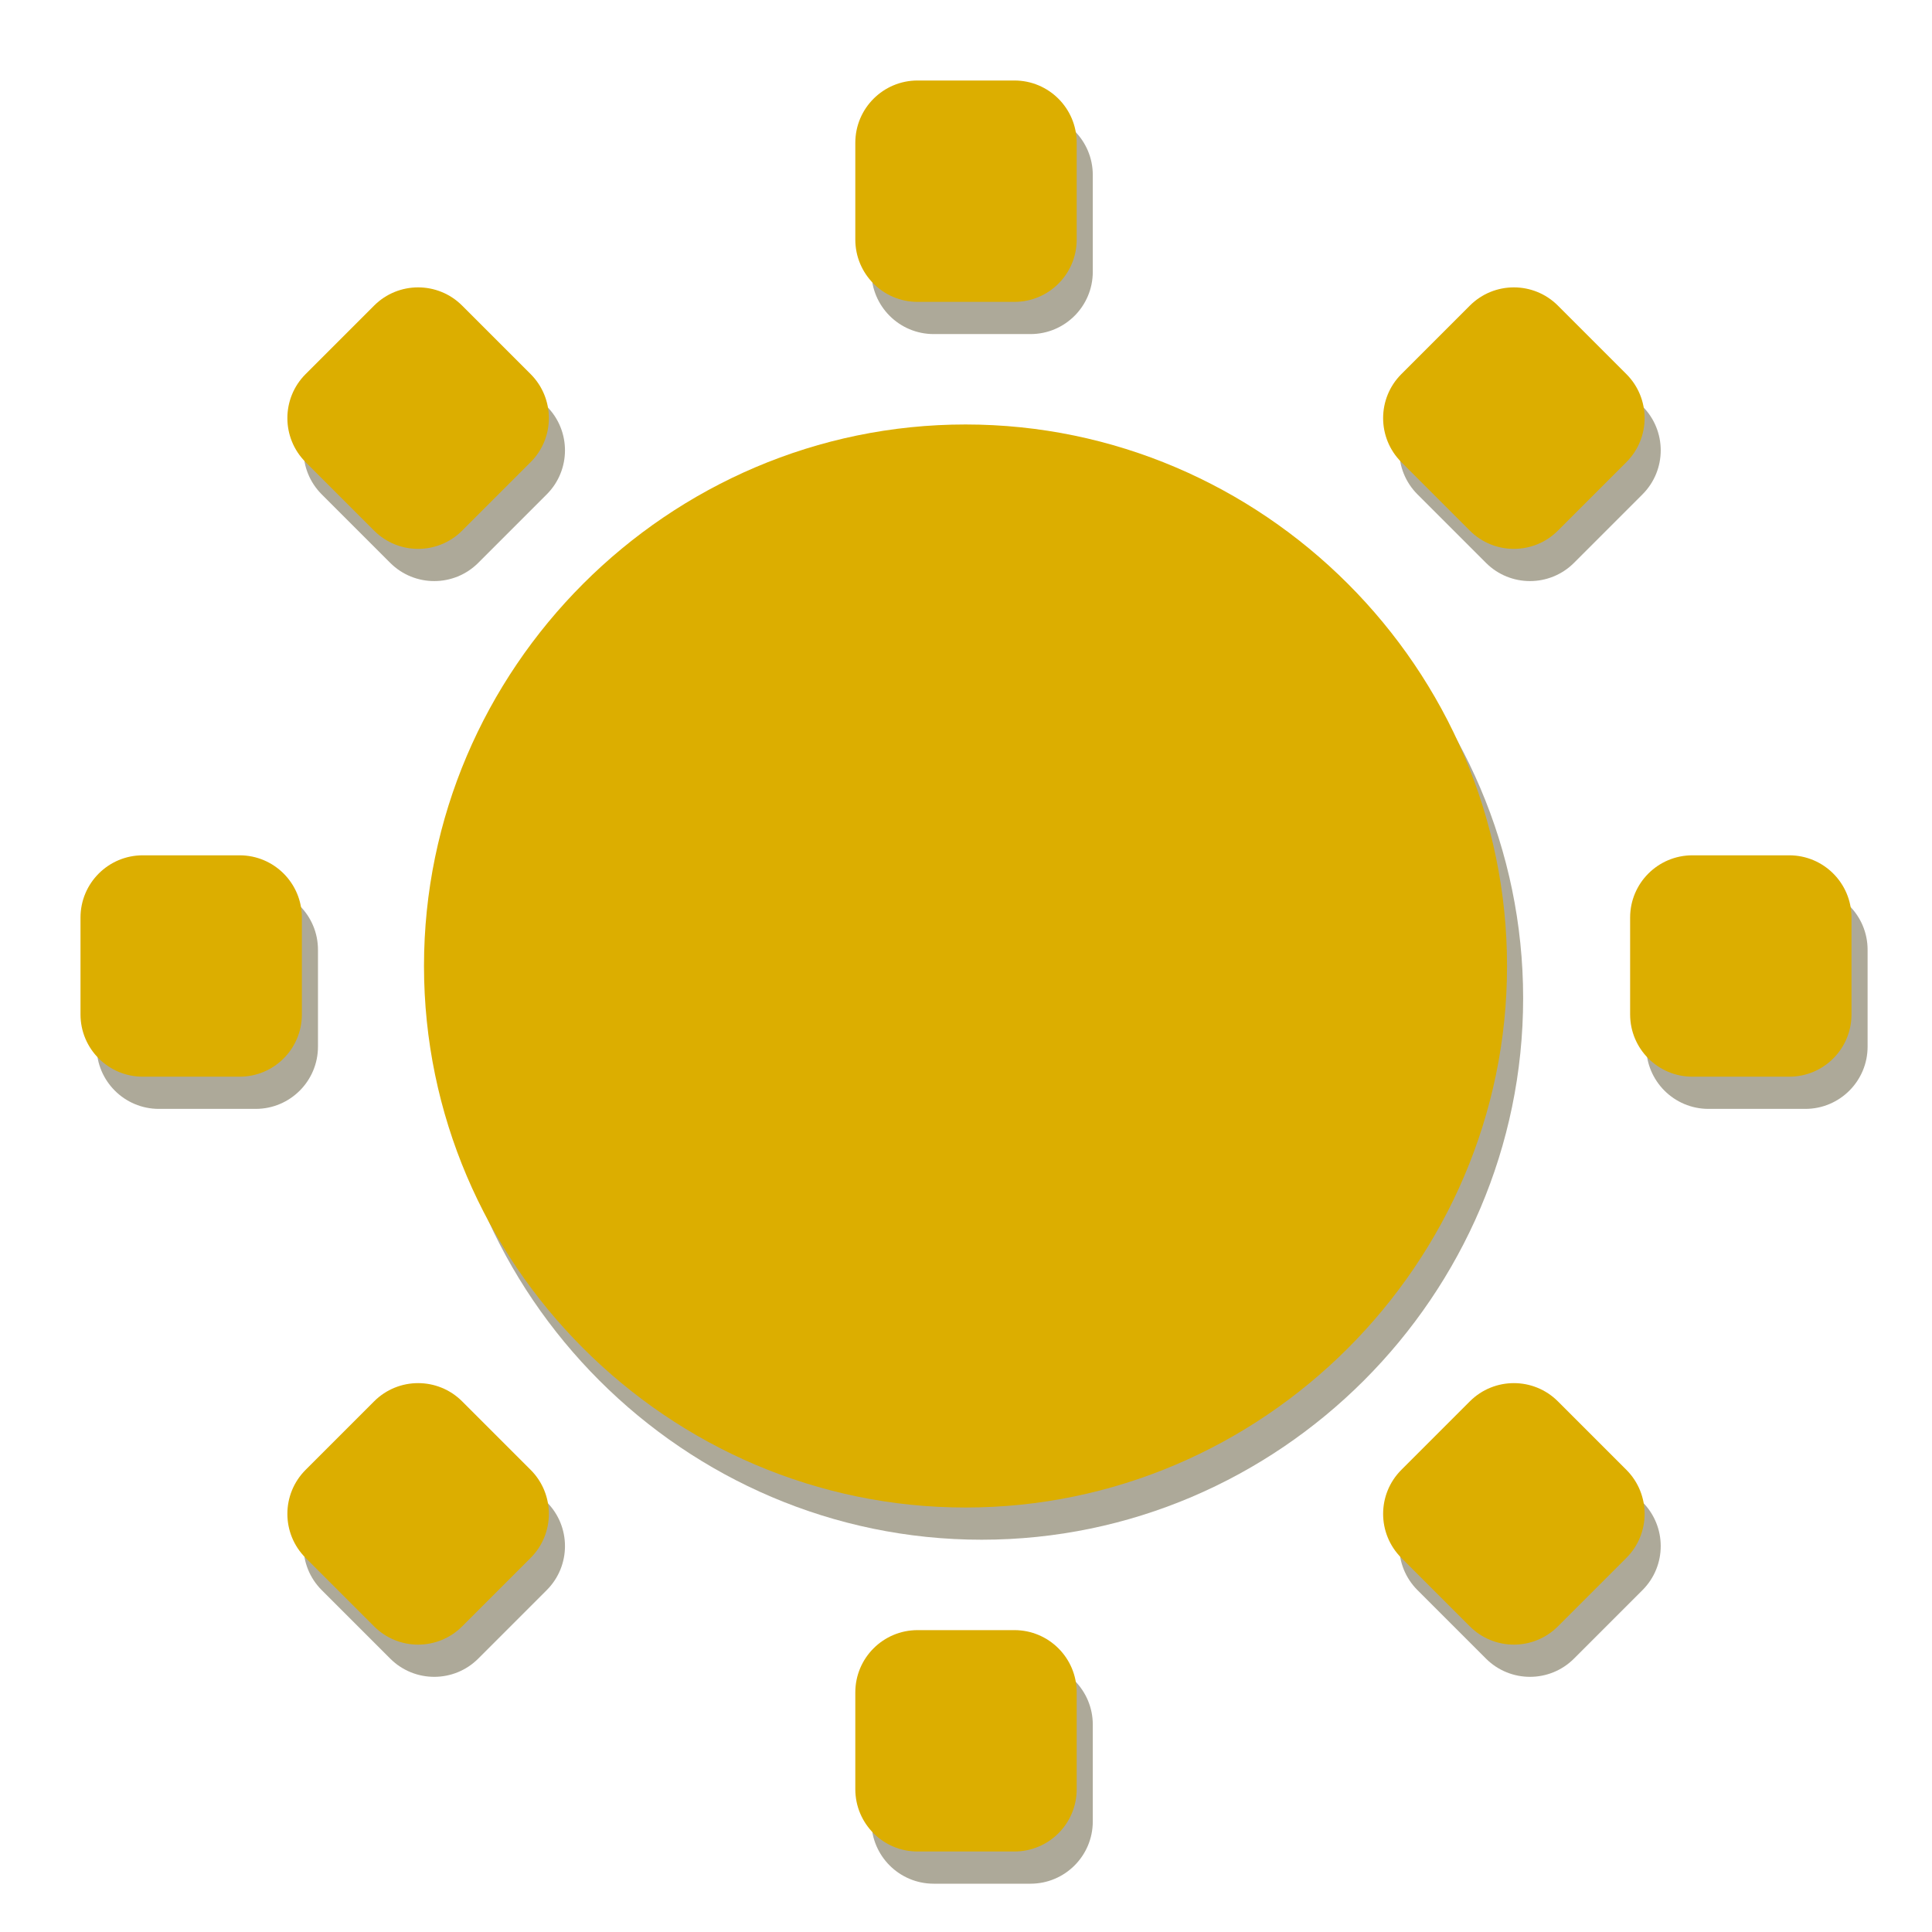
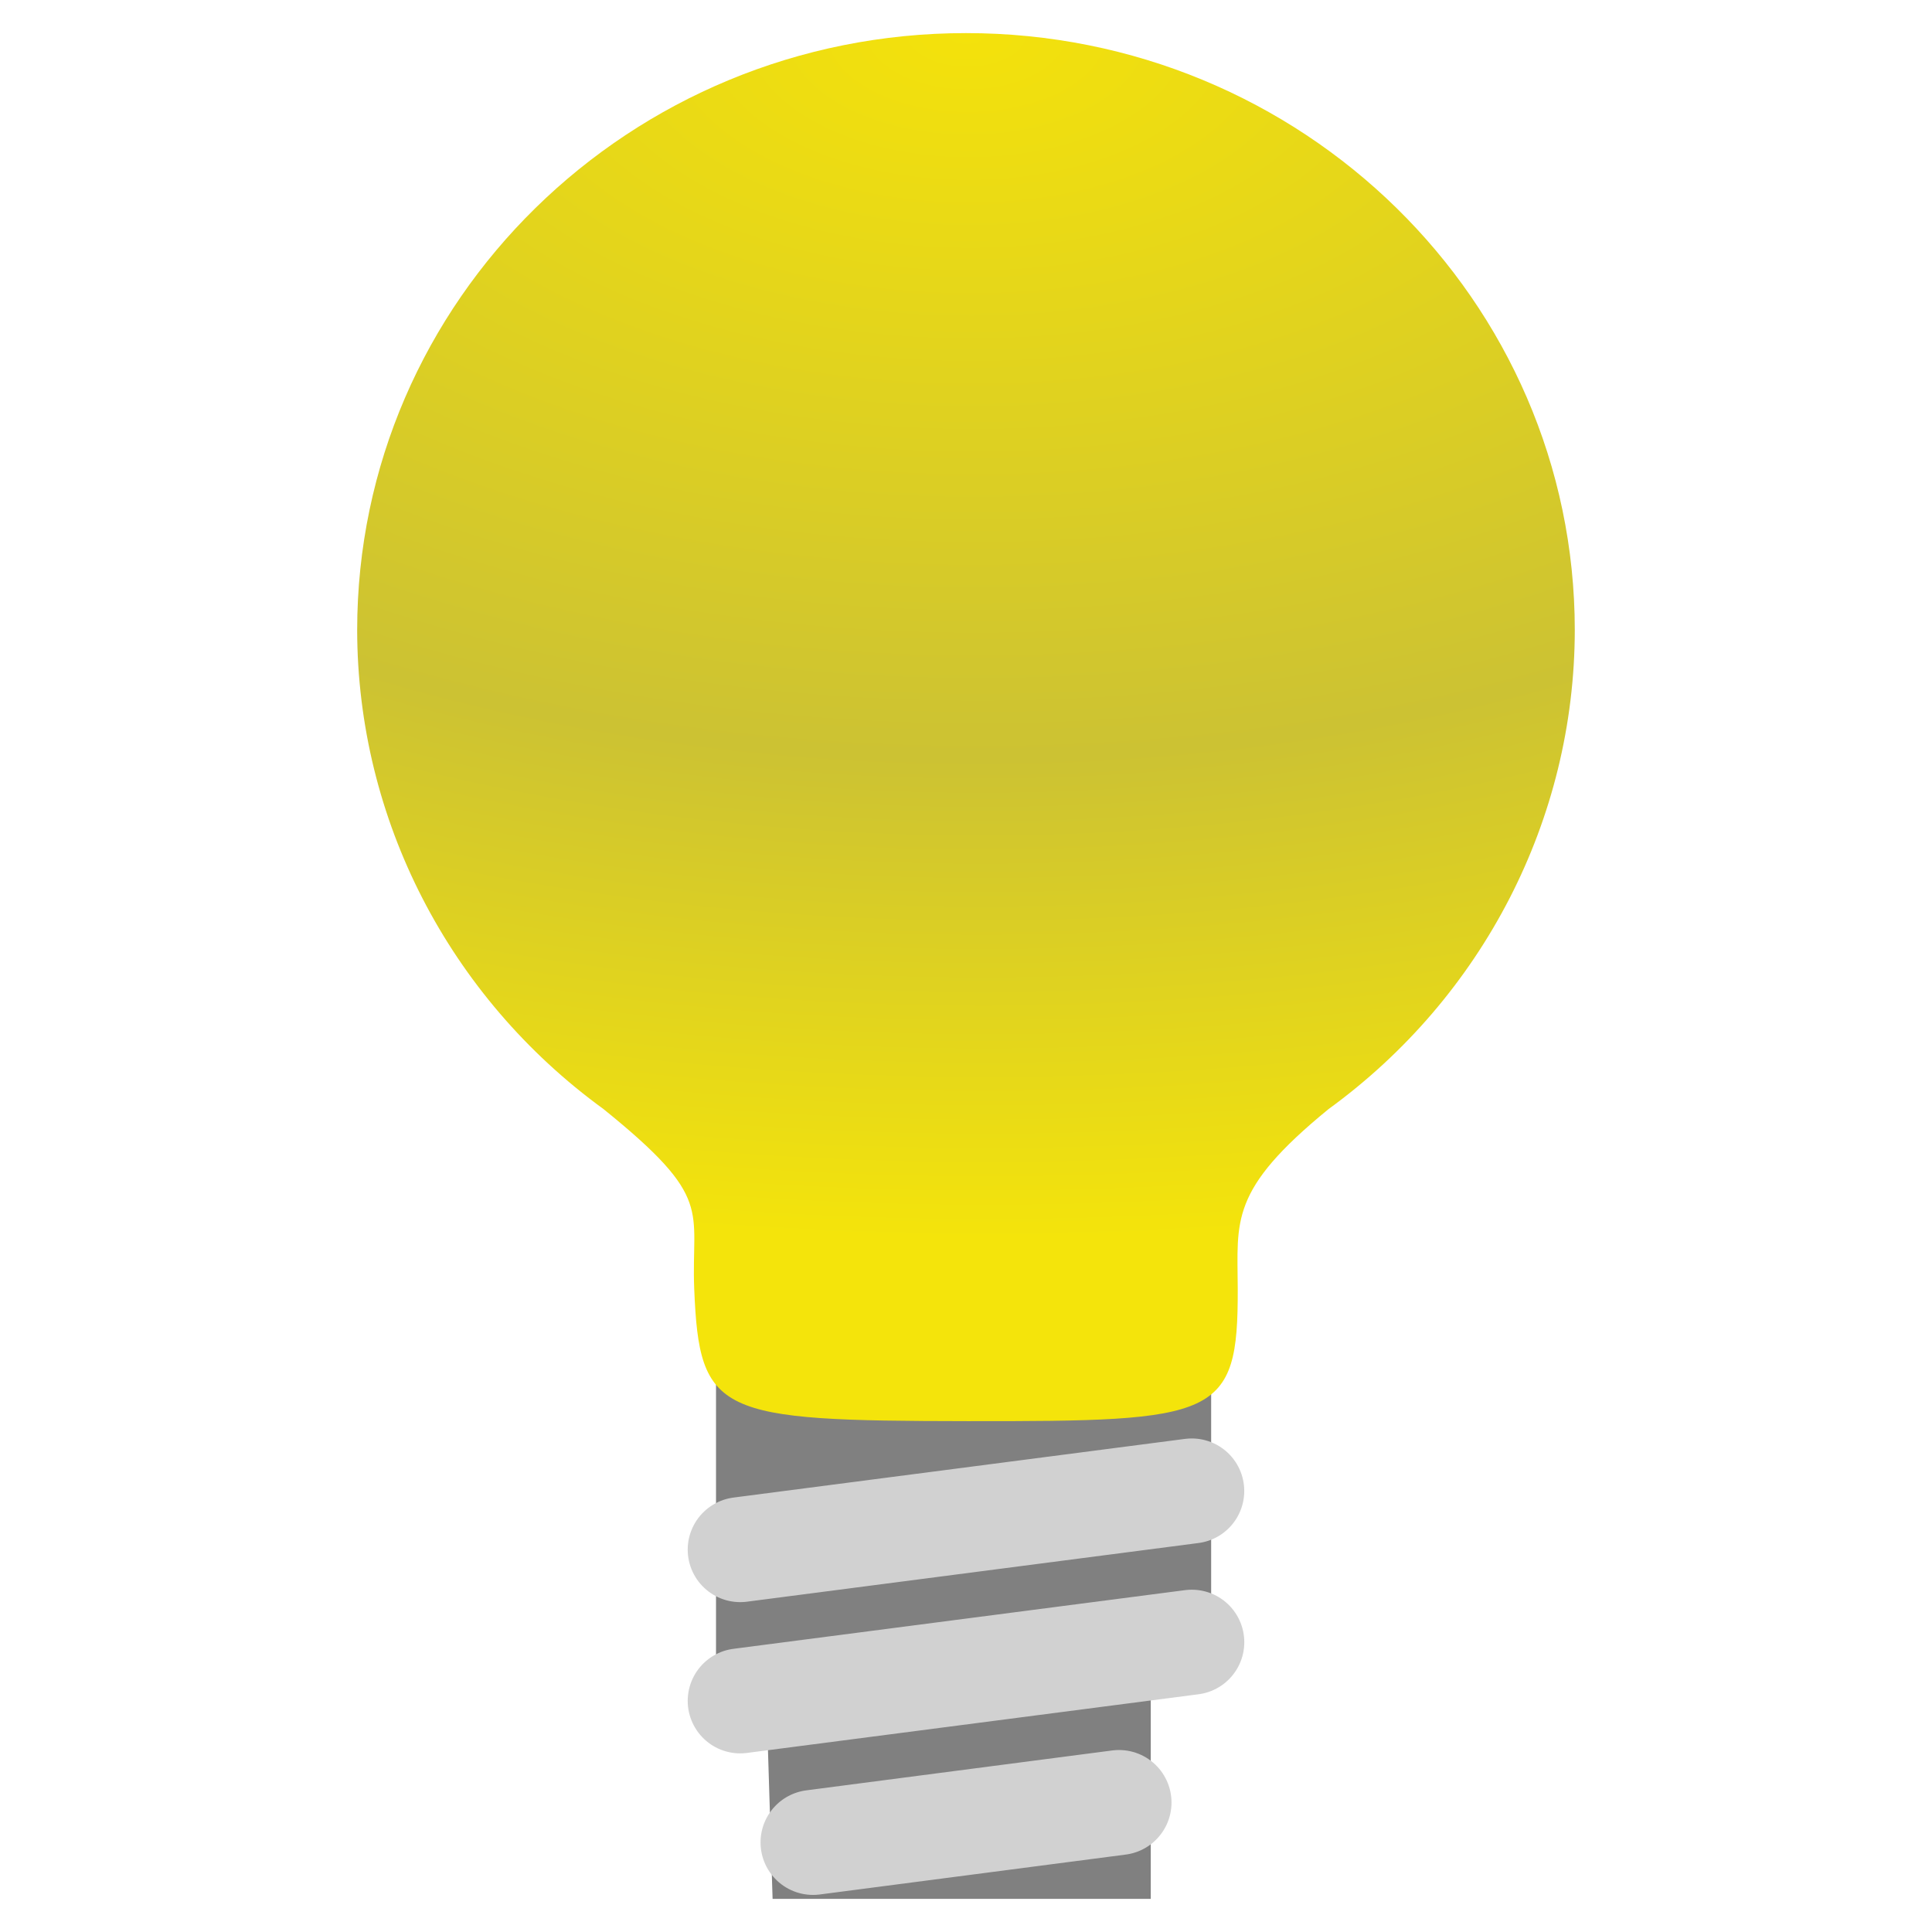
- <svg xmlns="http://www.w3.org/2000/svg" width="48" version="1.1" height="48">
-   <g style="color:#bebebe">
-     <g style="fill:#332800">
-       <path style="opacity:.4;line-height:normal" d="m 24.388,11.346 c -7.389,0 -13.454,6.065 -13.454,13.454 0,7.389 6.065,13.454 13.454,13.454 7.39,0 13.454,-6.065 13.454,-13.454 0,-7.389 -6.065,-13.454 -13.454,-13.454 z" />
-       <rect width="5.5" x="2.4" y="22.05" rx="1.547" height="5.5" style="opacity:.4" />
-       <rect width="5.5" x="40.9" y="22.05" rx="1.547" height="5.5" style="opacity:.4" />
-       <rect width="5.5" x="2.8" y="-27.15" rx="1.547" height="5.5" style="opacity:.4" transform="rotate(90)" />
-       <rect width="5.5" x="41.3" y="-27.15" rx="1.547" height="5.5" style="opacity:.4" transform="rotate(90)" />
-       <rect width="5.5" x="-21.717" y="-37.54" rx="1.547" height="5.5" style="opacity:.4" transform="rotate(135)" />
-       <rect width="5.5" x="16.783" y="-37.54" rx="1.547" height="5.5" style="opacity:.4" transform="rotate(135)" />
-       <rect width="5.5" x="12.79" y="-2.467" rx="1.547" height="5.5" style="opacity:.4" transform="rotate(45)" />
-       <rect width="5.5" x="51.29" y="-2.467" rx="1.547" height="5.5" style="opacity:.4" transform="rotate(45)" />
-     </g>
-     <g style="fill:#dcae00">
-       <path style="line-height:normal" d="m 23.988,10.546 c -7.389,0 -13.454,6.065 -13.454,13.454 0,7.389 6.065,13.454 13.454,13.454 7.39,0 13.454,-6.065 13.454,-13.454 0,-7.389 -6.065,-13.454 -13.454,-13.454 z" />
-       <rect width="5.5" x="2" y="21.25" rx="1.547" height="5.5" />
-       <rect width="5.5" x="40.5" y="21.25" rx="1.547" height="5.5" />
-       <rect width="5.5" x="2" y="-26.75" rx="1.547" height="5.5" transform="rotate(90)" />
-       <rect width="5.5" x="40.5" y="-26.75" rx="1.547" height="5.5" transform="rotate(90)" />
-       <rect width="5.5" x="-22" y="-36.691" rx="1.547" height="5.5" transform="rotate(135)" />
-       <rect width="5.5" x="16.5" y="-36.691" rx="1.547" height="5.5" transform="rotate(135)" />
-       <rect width="5.5" x="11.941" y="-2.75" rx="1.547" height="5.5" transform="rotate(45)" />
-       <rect width="5.5" x="50.441" y="-2.75" rx="1.547" height="5.5" transform="rotate(45)" />
-     </g>
+ <svg xmlns="http://www.w3.org/2000/svg" xmlns:xlink="http://www.w3.org/1999/xlink" width="46" version="1.0" height="46">
+   <defs>
+     <radialGradient cx="538.773" cy="651.104" gradientTransform="translate(-484,-674)" r="126.023" id="radialGradient2854" gradientUnits="userSpaceOnUse">
+       <stop offset="0" style="stop-color:#f4e20b" />
+       <stop offset="0.6" style="stop-color:#ccc233" />
+       <stop offset="1" style="stop-color:#f4e40b" />
+     </radialGradient>
+     <radialGradient fx="47.467" fy="36.487" cx="47.467" cy="36.487" gradientTransform="matrix(-3.494625,-0.02813808,0.01595754,-1.981854,188.2985,74.43671)" xlink:href="#radialGradient2854" id="radialGradient13" r="14.496" gradientUnits="userSpaceOnUse" />
+   </defs>
+   <path style="fill:#808080" d="m 17.048,32.795 h 11.789 v 6.942 h -1.438 v 5.474 h -9.004 l -.122,-3.924 h -1.225 z " />
+   <path style="fill:url(#radialGradient13)" d="m 23,.788 c -8.006,0 -14.496,6.365 -14.496,14.217 0.007,4.495 2.181,8.722 5.863,11.4 2.652,2.142 2.085,2.378 2.162,4.283 0.123,3 0.557,3.142 6.508,3.149 5.951,0.007 6.443,-0.08 6.433,-3.149 -0.005,-1.627 -0.209,-2.344 2.162,-4.281 3.683,-2.678 5.857,-6.906 5.863,-11.402 0,-7.852 -6.49,-14.217 -14.496,-14.217 z " />
+   <g style="stroke-linecap:round;stroke:#d1d1d1;fill:#d1d1d1;stroke-width:2.5">
+     <path d="m 17.624,36.896 10.751,-1.397" />
+     <path d="M 17.624,40.497 28.376,39.1" />
+     <path d="m 19.358,43.867 7.285,-.95" />
  </g>
</svg>
